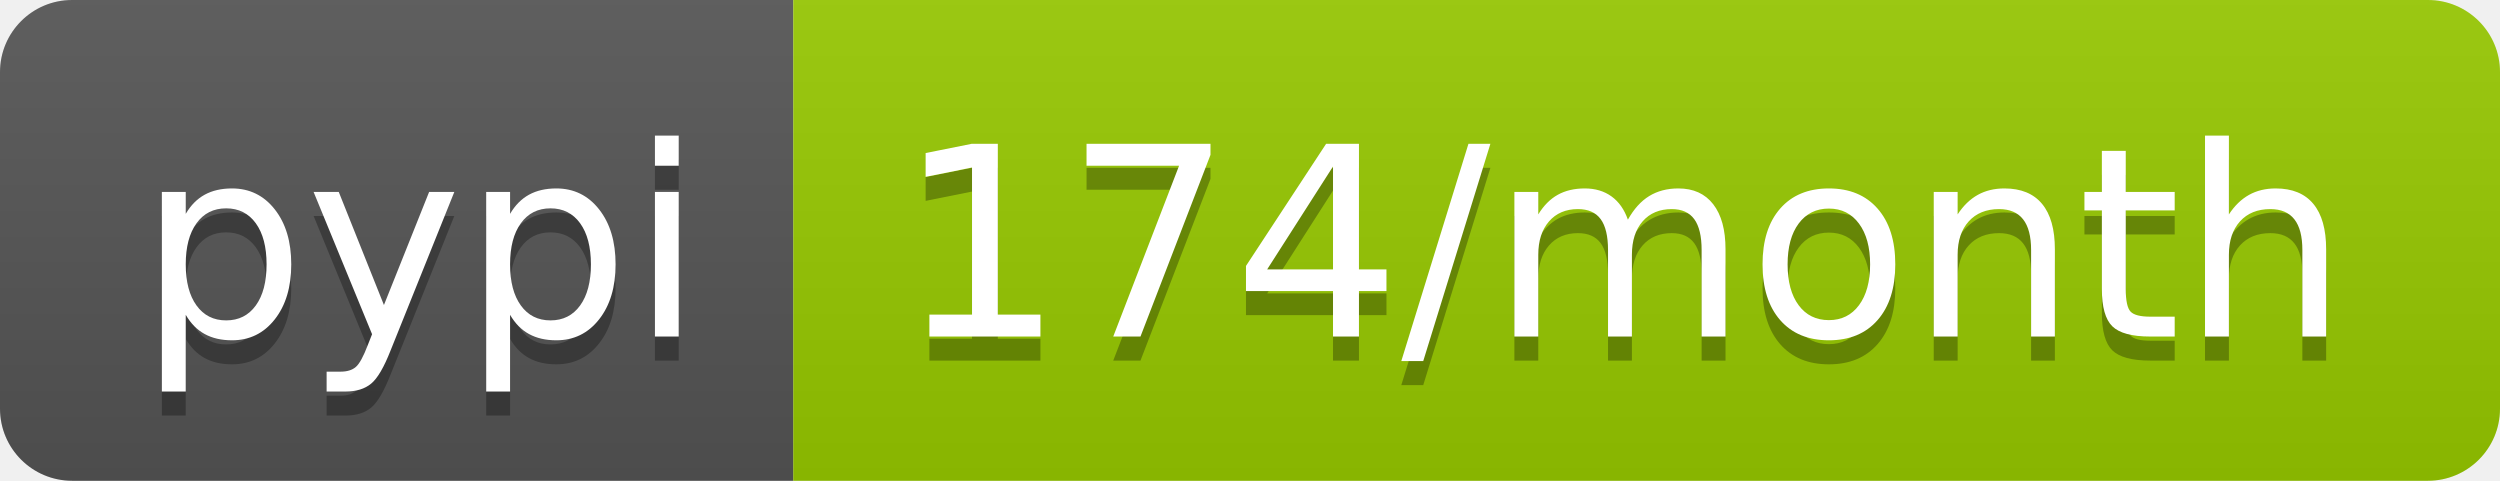
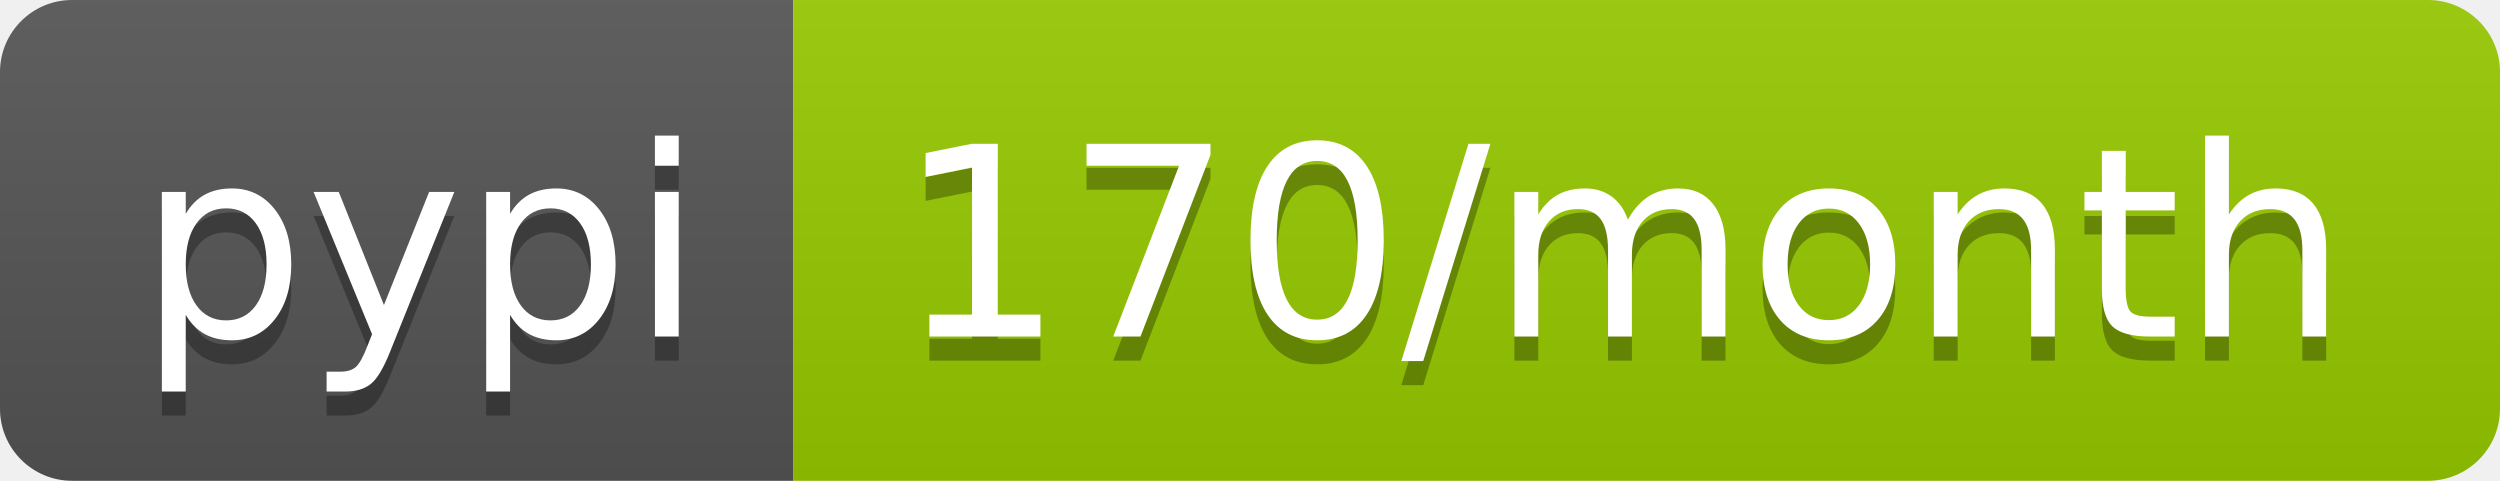
- <svg xmlns="http://www.w3.org/2000/svg" width="104" height="20" role="img" aria-label="pypi: 174/month">
+ <svg xmlns="http://www.w3.org/2000/svg" width="104" height="20" role="img" aria-label="pypi: 170/month">
  <linearGradient id="s" x2="0" y2="100%">
    <stop offset="0" stop-color="#bbb" stop-opacity=".1" />
    <stop offset="1" stop-opacity=".1" />
  </linearGradient>
  <clipPath id="r">
    <rect width="104" height="20" rx="3" fill="#fff" />
  </clipPath>
  <g clip-path="url(#r)">
    <rect width="33" height="20" fill="#555" />
    <rect x="33" width="71" height="20" fill="#97ca00" />
    <rect width="104" height="20" fill="url(#s)" />
  </g>
  <g fill="#fff" text-anchor="middle" font-family="Verdana,Geneva,DejaVu Sans,sans-serif" text-rendering="geometricPrecision" font-size="110">
    <text aria-hidden="true" x="175" y="150" fill="#010101" fill-opacity=".3" transform="scale(.1)" textLength="230">pypi</text>
    <text x="175" y="140" transform="scale(.1)" fill="#fff" textLength="230">pypi</text>
-     <text aria-hidden="true" x="675" y="150" fill="#010101" fill-opacity=".3" transform="scale(.1)" textLength="610">174/month</text>
-     <text x="675" y="140" transform="scale(.1)" fill="#fff" textLength="610">174/month</text>
+     <text aria-hidden="true" x="675" y="150" fill="#010101" fill-opacity=".3" transform="scale(.1)" textLength="610">170/month</text>
+     <text x="675" y="140" transform="scale(.1)" fill="#fff" textLength="610">170/month</text>
  </g>
</svg>
